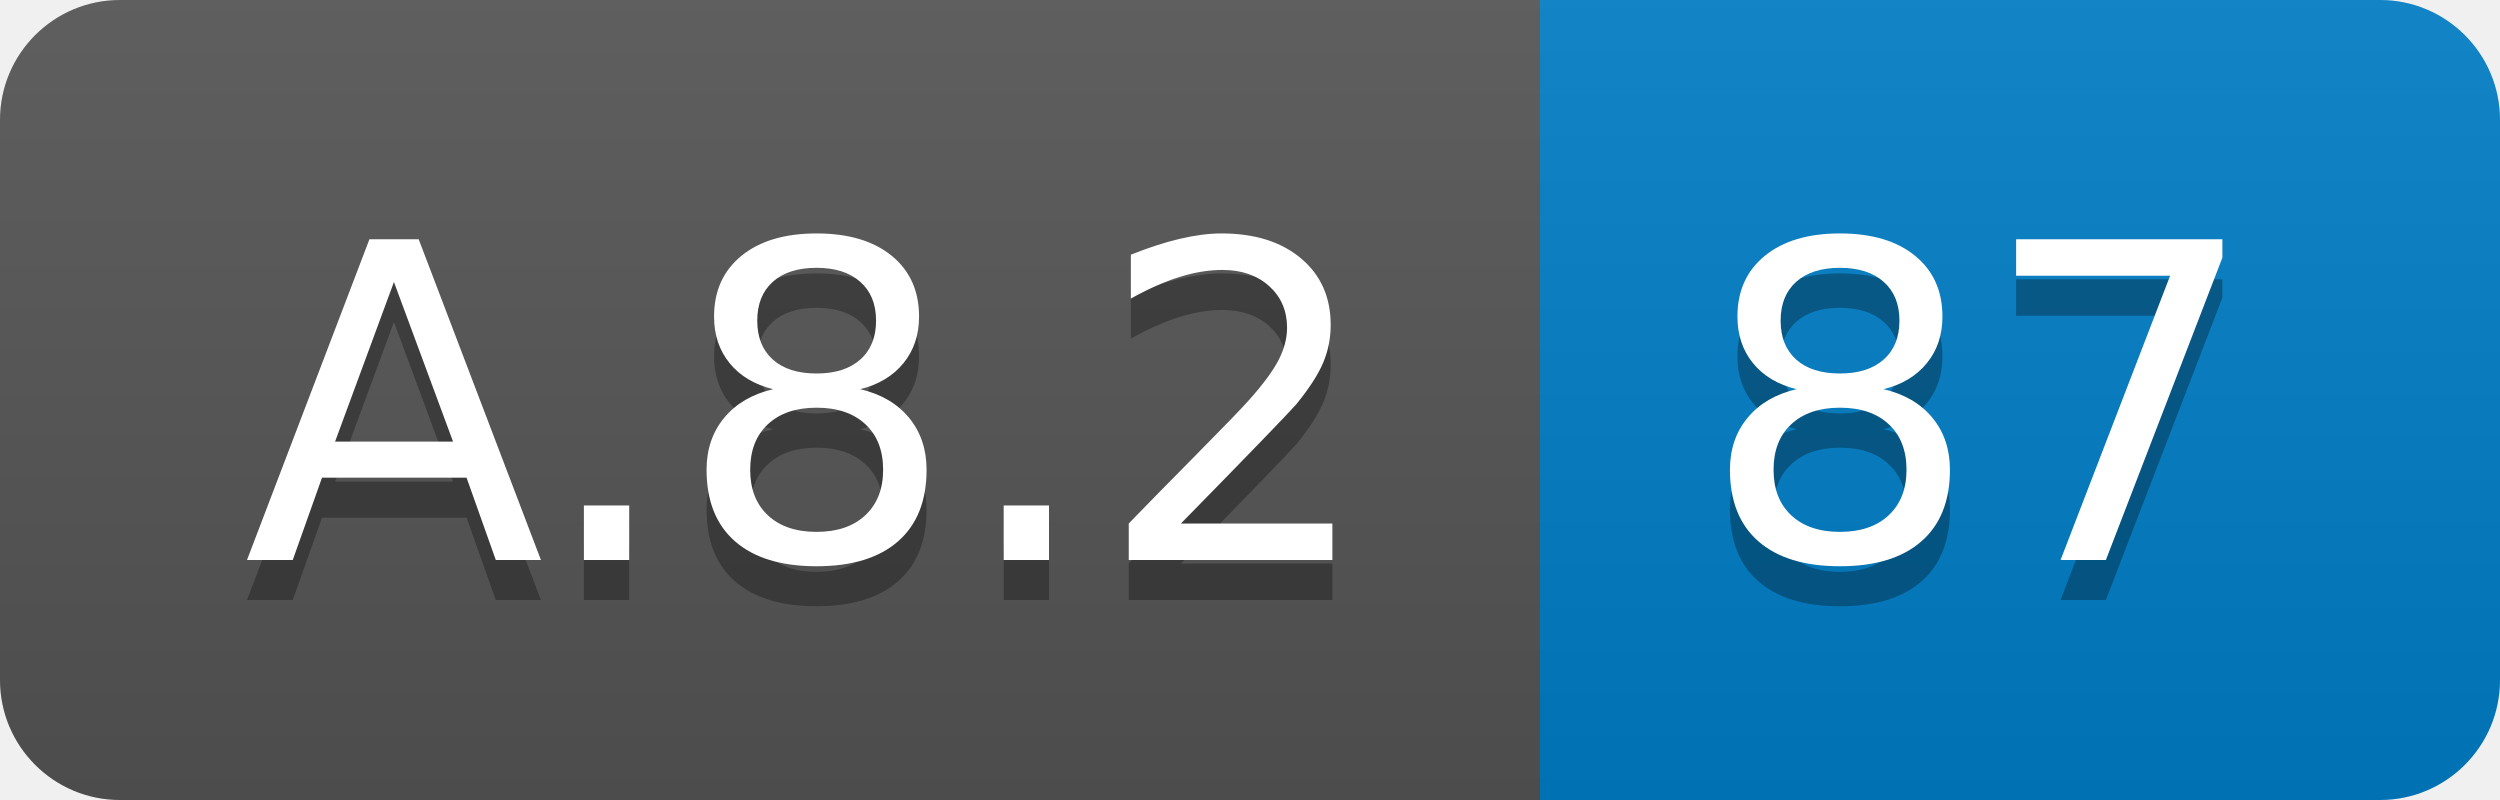
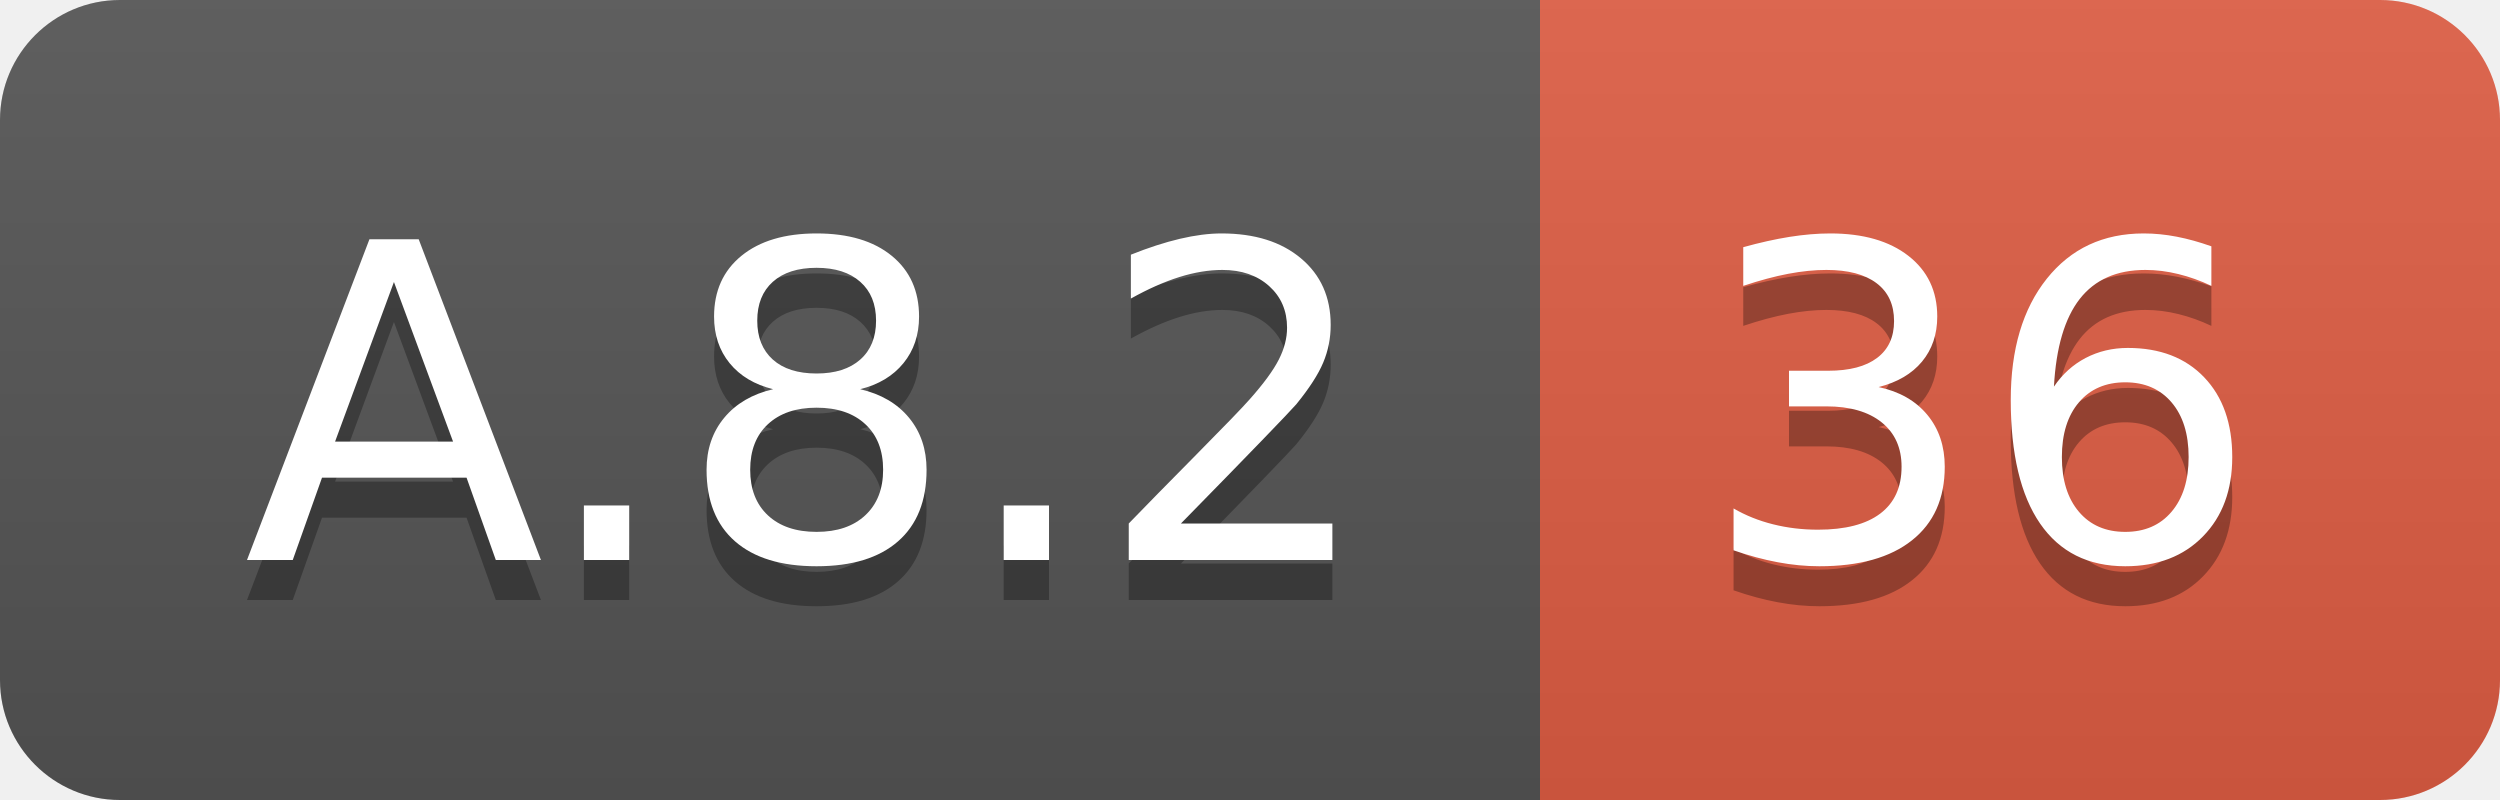
<svg xmlns="http://www.w3.org/2000/svg" width="62.5" height="20">
  <linearGradient id="smooth" x2="0" y2="100%">
    <stop offset="0" stop-color="#bbb" stop-opacity=".1" />
    <stop offset="1" stop-opacity=".1" />
  </linearGradient>
  <clipPath id="round">
    <rect width="62.5" height="20" rx="3" fill="#fff" />
  </clipPath>
  <g clip-path="url(#round)">
    <rect width="38.5" height="20" fill="#555" />
-     <rect x="38.5" width="24.0" height="20" fill="#007ec6" />
+     <rect x="38.5" width="24.0" height="20" fill="#e05d44" />
    <rect width="62.5" height="20" fill="url(#smooth)" />
  </g>
  <g fill="#fff" text-anchor="middle" font-family="DejaVu Sans,Verdana,Geneva,sans-serif" font-size="110">
    <text x="202.5" y="150" fill="#010101" fill-opacity=".3" transform="scale(0.1)" textLength="285.0" lengthAdjust="spacing">A.8.2</text>
    <text x="202.5" y="140" transform="scale(0.1)" textLength="285.0" lengthAdjust="spacing">A.8.2</text>
-     <text x="495.0" y="150" fill="#010101" fill-opacity=".3" transform="scale(0.1)" textLength="140.0" lengthAdjust="spacing">87</text>
-     <text x="495.0" y="140" transform="scale(0.1)" textLength="140.0" lengthAdjust="spacing">87</text>
+     <text x="495.0" y="150" fill="#010101" fill-opacity=".3" transform="scale(0.1)" textLength="140.0" lengthAdjust="spacing">36</text>
+     <text x="495.0" y="140" transform="scale(0.1)" textLength="140.0" lengthAdjust="spacing">36</text>
  </g>
</svg>
